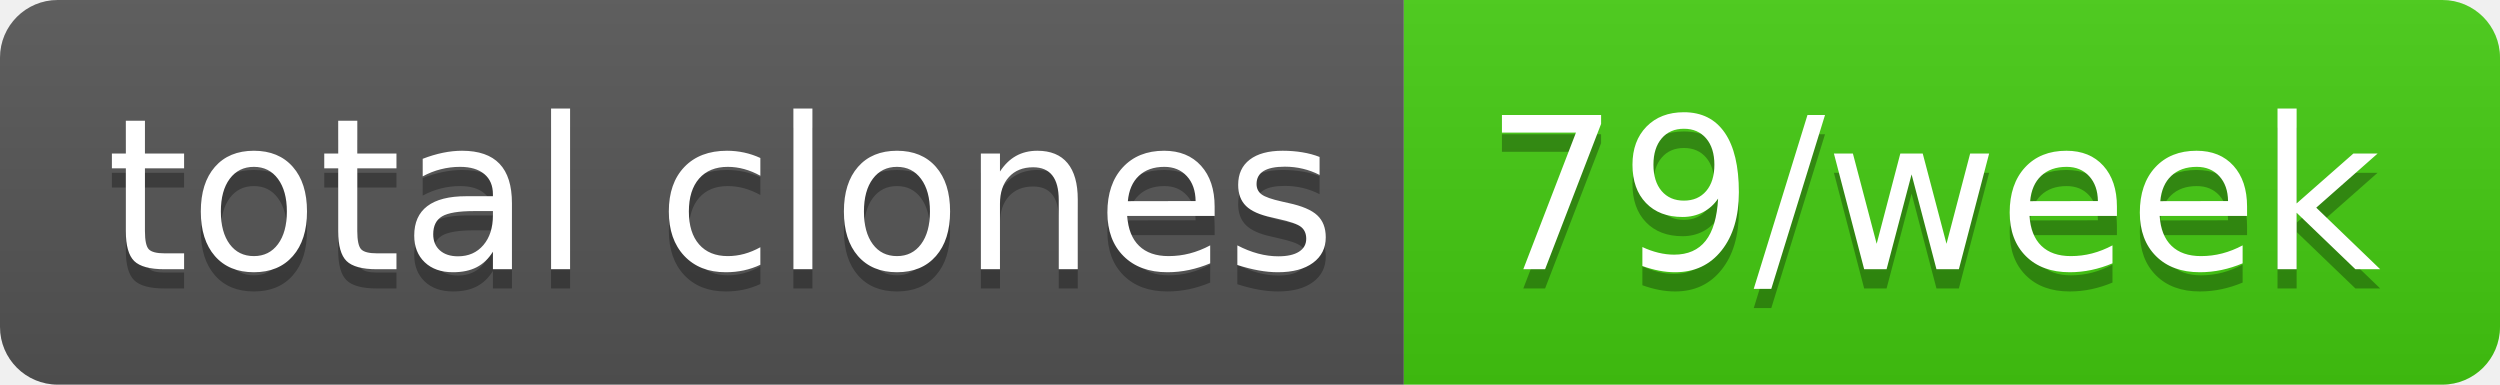
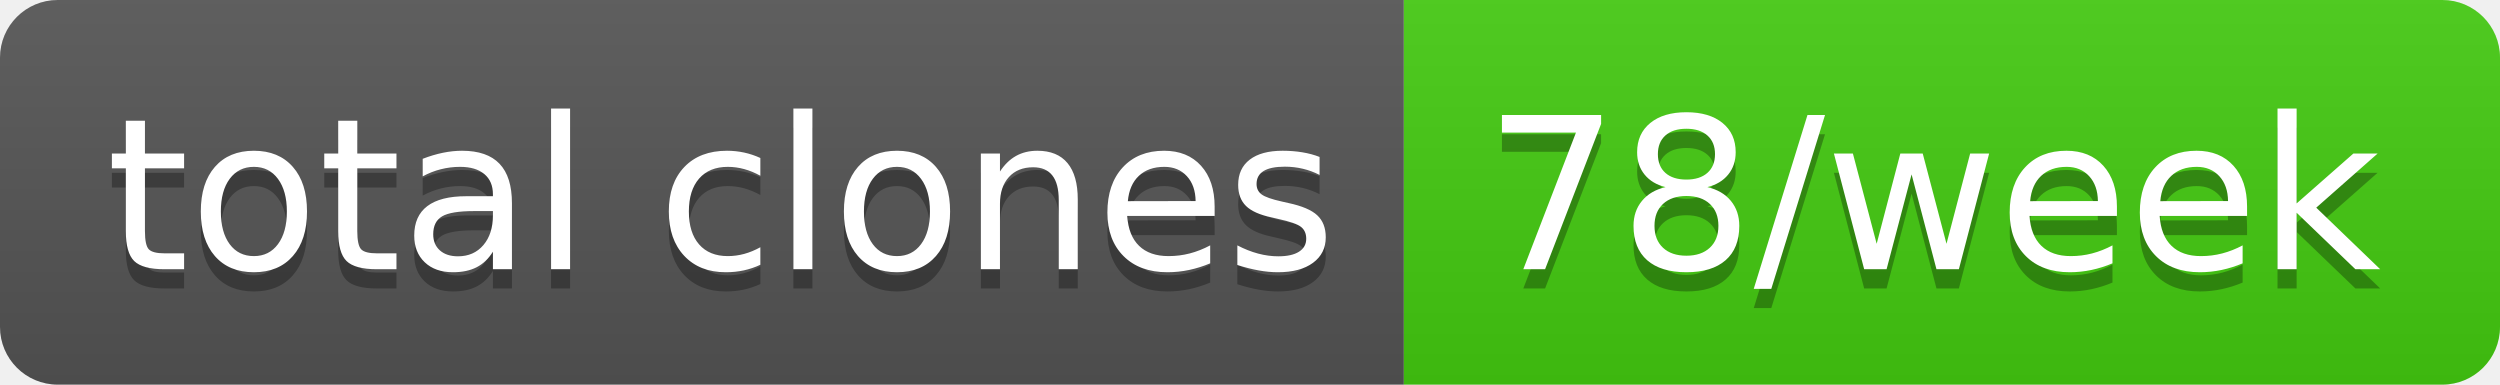
- <svg xmlns="http://www.w3.org/2000/svg" width="130" height="20" role="img" aria-label="total clones: 79/week">
+ <svg xmlns="http://www.w3.org/2000/svg" width="130" height="20" role="img" aria-label="total clones: 78/week">
  <linearGradient id="s" x2="0" y2="100%">
    <stop offset="0" stop-color="#bbb" stop-opacity=".1" />
    <stop offset="1" stop-opacity=".1" />
  </linearGradient>
  <clipPath id="r">
    <rect width="130" height="20" rx="3" fill="#fff" />
  </clipPath>
  <g clip-path="url(#r)">
    <rect width="73" height="20" fill="#555" />
    <rect x="73" width="57" height="20" fill="#4c1" />
    <rect width="130" height="20" fill="url(#s)" />
  </g>
  <g fill="#fff" text-anchor="middle" font-family="Verdana,Geneva,DejaVu Sans,sans-serif" text-rendering="geometricPrecision" font-size="110">
    <text aria-hidden="true" x="375" y="150" fill="#010101" fill-opacity=".3" transform="scale(.1)" textLength="630">total clones</text>
    <text x="375" y="140" transform="scale(.1)" fill="#fff" textLength="630">total clones</text>
-     <text aria-hidden="true" x="1005" y="150" fill="#010101" fill-opacity=".3" transform="scale(.1)" textLength="470">79/week</text>
-     <text x="1005" y="140" transform="scale(.1)" fill="#fff" textLength="470">79/week</text>
+     <text aria-hidden="true" x="1005" y="150" fill="#010101" fill-opacity=".3" transform="scale(.1)" textLength="470">78/week</text>
+     <text x="1005" y="140" transform="scale(.1)" fill="#fff" textLength="470">78/week</text>
  </g>
</svg>
